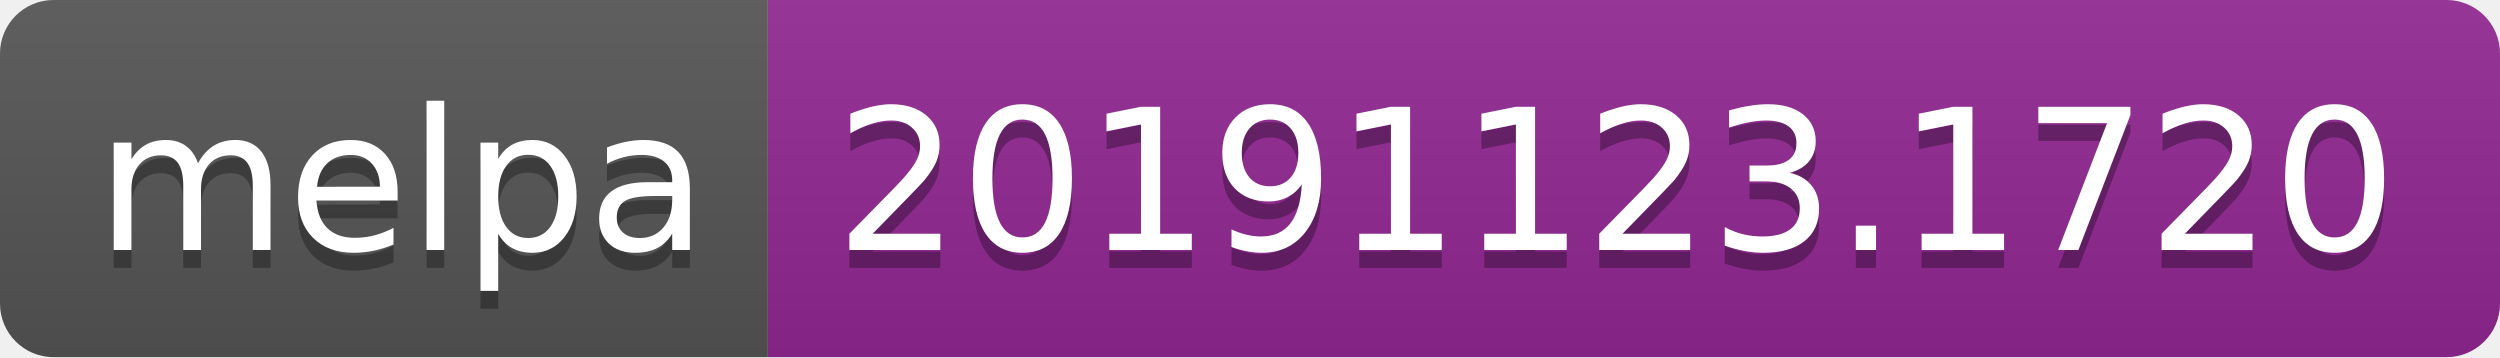
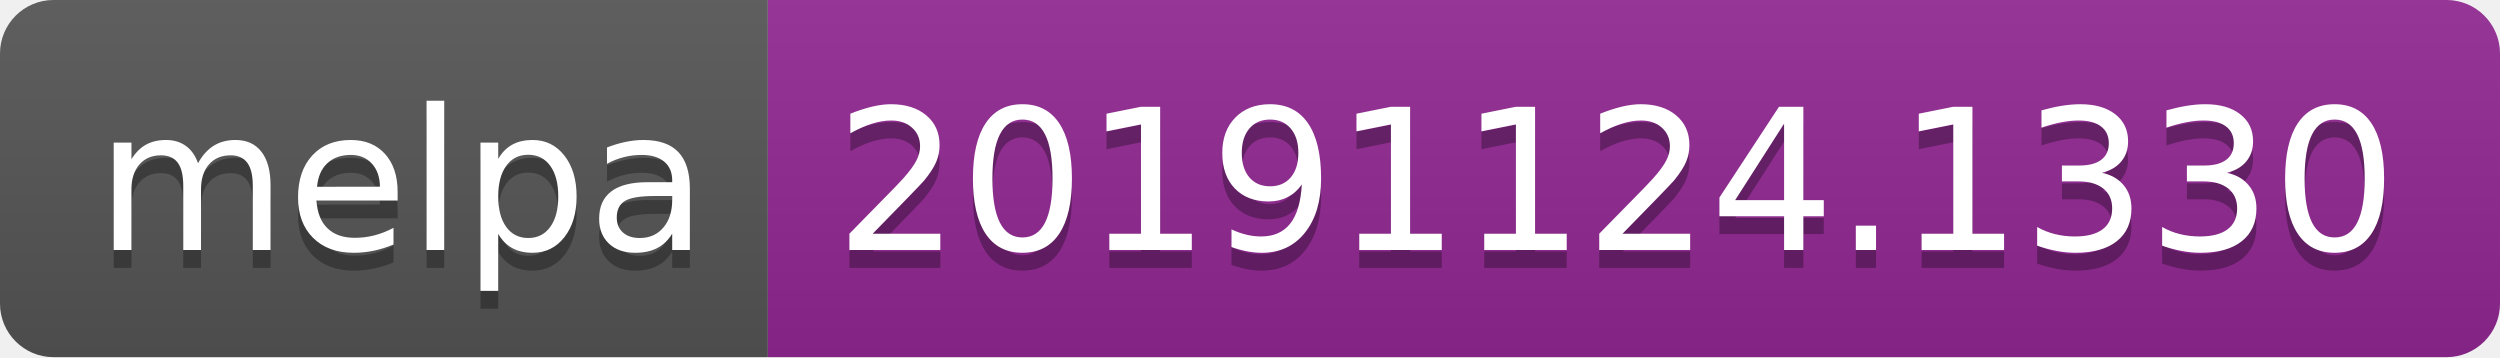
<svg xmlns="http://www.w3.org/2000/svg" width="140" height="20">
  <linearGradient id="b" x2="0" y2="100%">
    <stop offset="0" stop-color="#bbb" stop-opacity=".1" />
    <stop offset="1" stop-opacity=".1" />
  </linearGradient>
  <clipPath id="a">
    <rect width="140" height="20" rx="3" fill="#fff" />
  </clipPath>
  <g clip-path="url(#a)">
    <path fill="#555" d="M0 0h43v20H0z" />
    <path fill="#922793" d="M43 0h97v20H43z" />
    <path fill="url(#b)" d="M0 0h140v20H0z" />
  </g>
  <g fill="#fff" text-anchor="middle" font-family="DejaVu Sans,Verdana,Geneva,sans-serif" font-size="110">
    <text x="225" y="150" fill="#010101" fill-opacity=".3" transform="scale(.1)" textLength="330">melpa</text>
    <text x="225" y="140" transform="scale(.1)" textLength="330">melpa</text>
-     <text x="905" y="150" fill="#010101" fill-opacity=".3" transform="scale(.1)" textLength="870">20191123.1720</text>
-     <text x="905" y="140" transform="scale(.1)" textLength="870">20191123.1720</text>
+     <text x="905" y="150" fill="#010101" fill-opacity=".3" transform="scale(.1)" textLength="870">20191124.1330</text>
+     <text x="905" y="140" transform="scale(.1)" textLength="870">20191124.1330</text>
  </g>
</svg>
